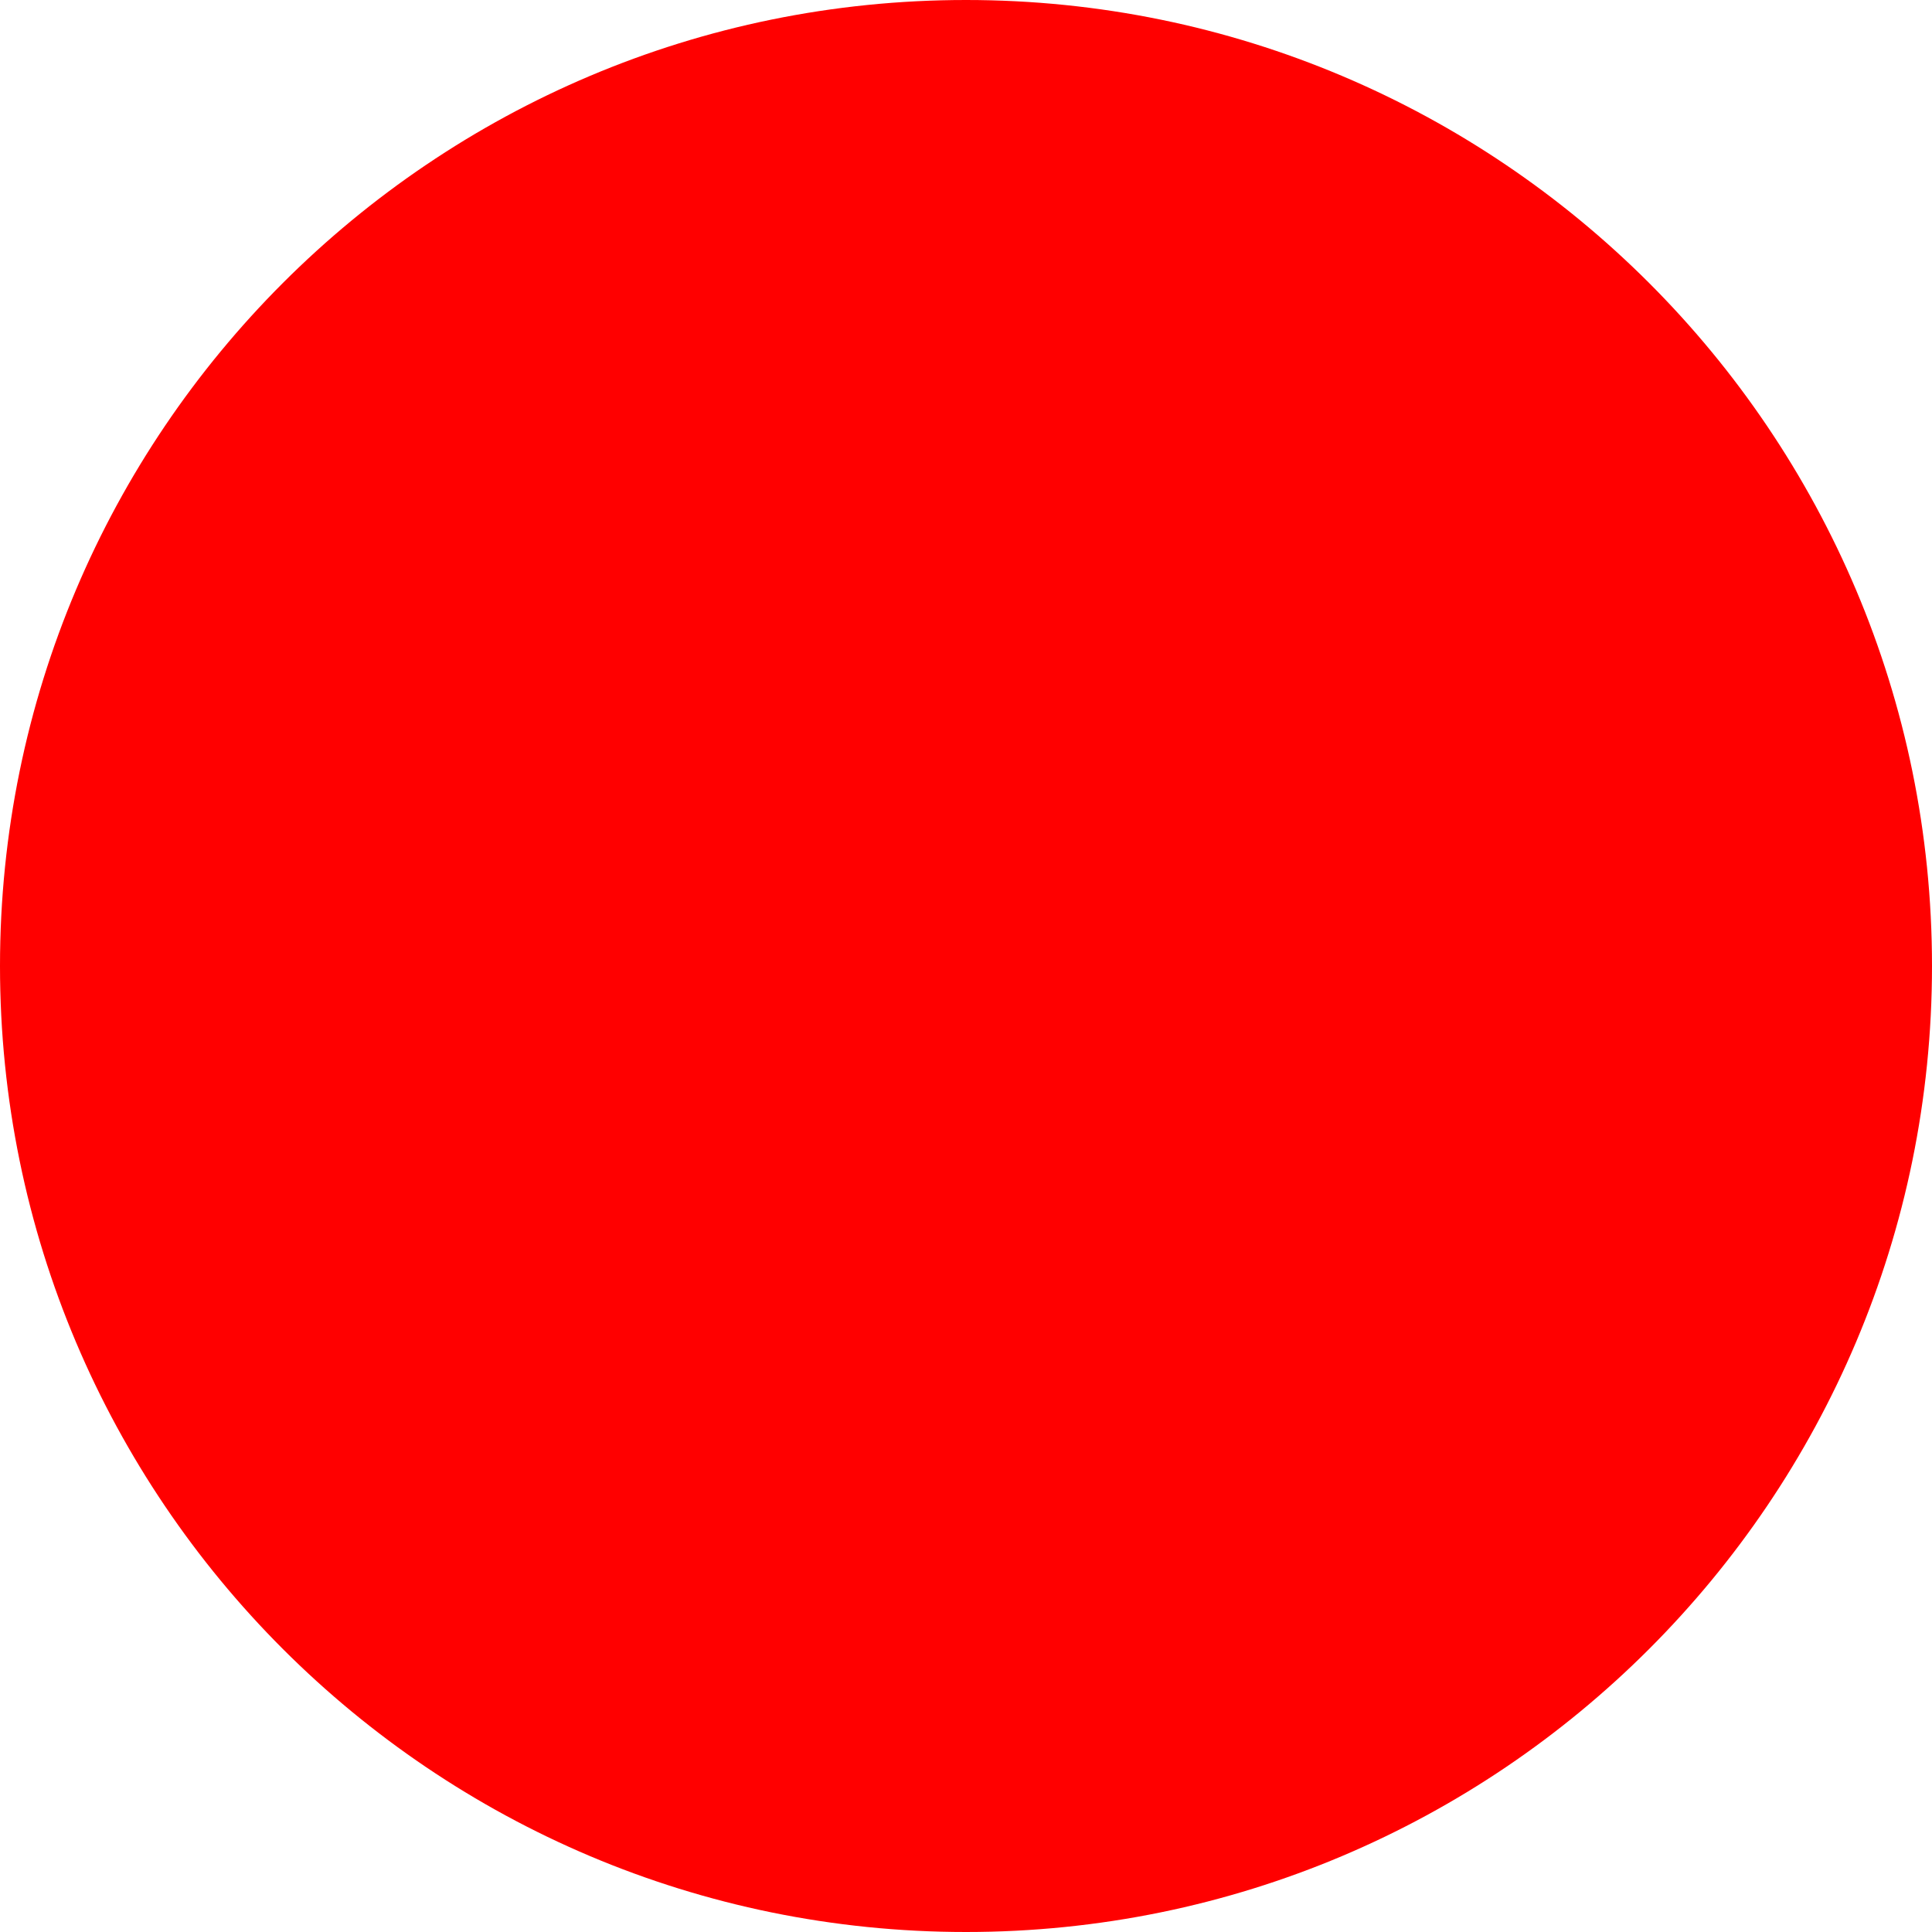
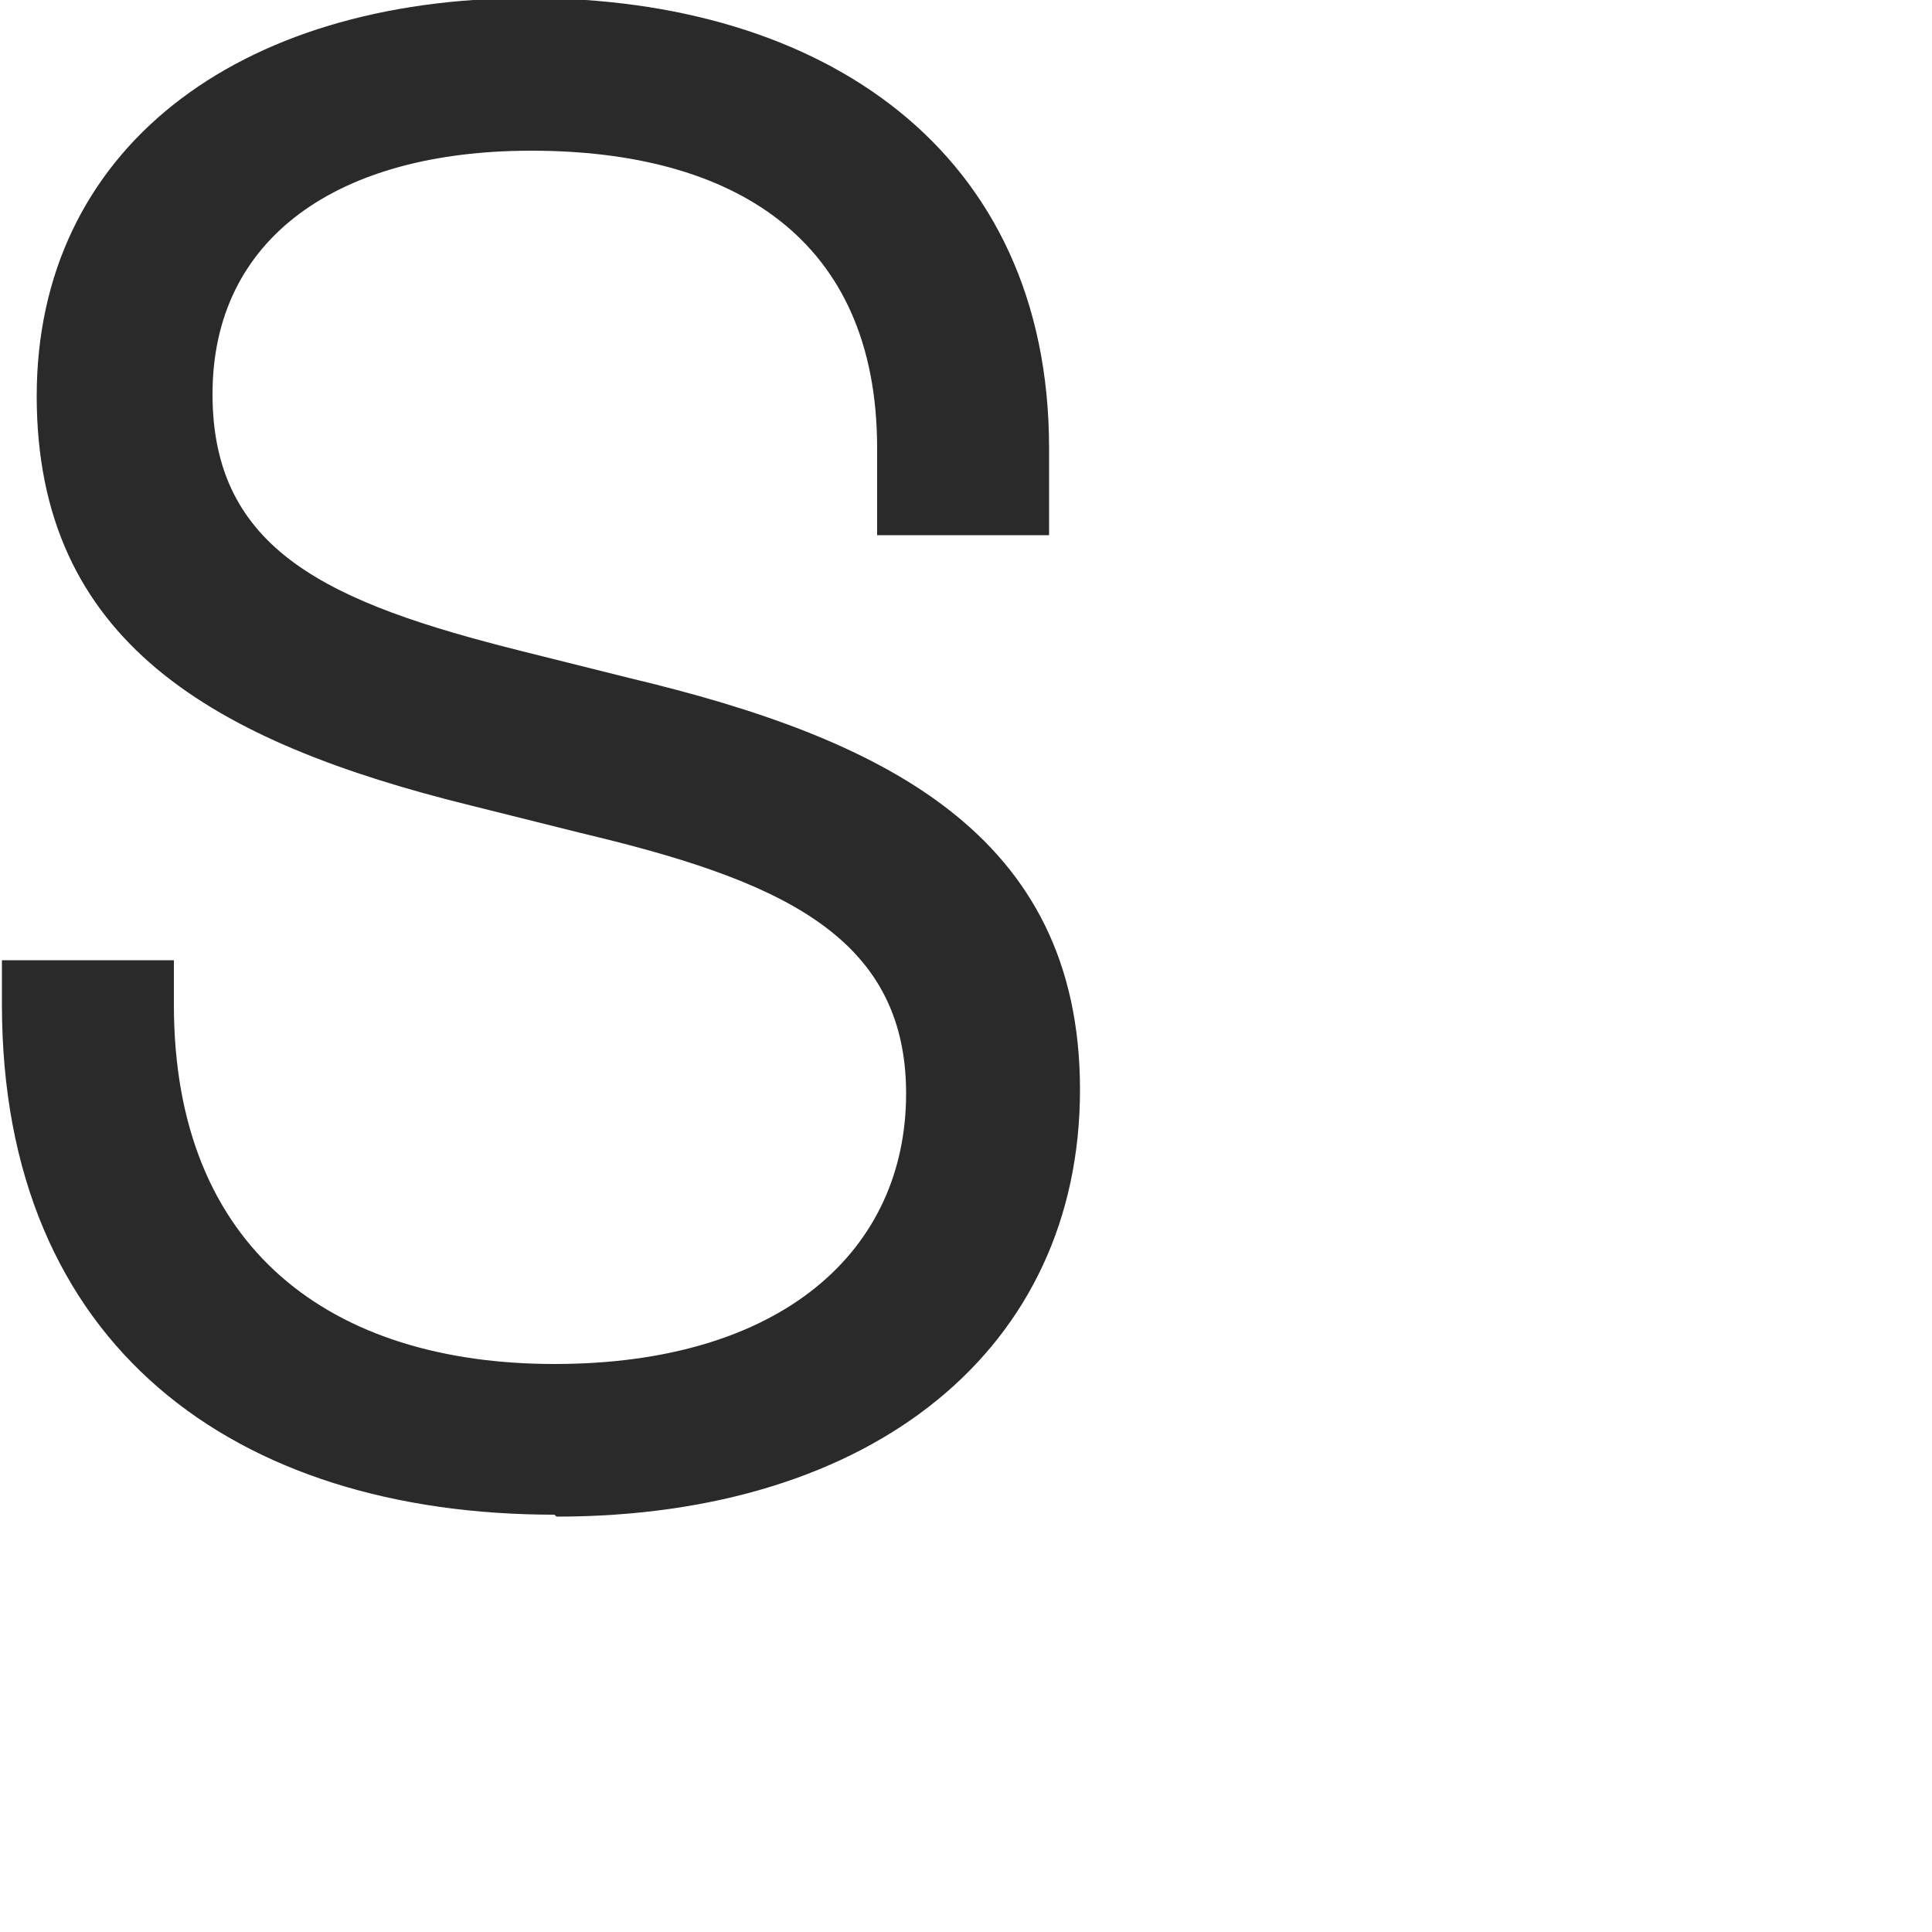
- <svg xmlns="http://www.w3.org/2000/svg" width="512" height="512">
-   <circle cx="256" cy="256" r="256" fill="red" />
+ <svg xmlns="http://www.w3.org/2000/svg" width="100" height="100" viewBox="0 0 100 100">
+   <path d="M28.8,78.5c16.4,0 27.1,-8.7 27.1,-22.1c0,-13.3 -10.3,-18.2 -23.3,-21.3l-5.6,-1.4c-10,-2.5 -16,-5.2 -16,-13.3c0,-8.1 6.5,-12.6 16.5,-12.6c10.4,0 17.9,4.5 17.9,15.4l0,4.5l8.9,0l0,-4.5c0,-15.4 -11.7,-23.3 -26.9,-23.3c-15.2,0 -25.5,7.9 -25.5,20.6c0,12.7 9.1,17.9 22.5,21.2l5.6,1.4c10.1,2.4 16.9,5.2 16.9,13.5c0,8.1 -6.4,14 -18.2,14c-11.5,0 -19.7,-5.9 -19.7,-18.6l0,-2.3l-8.9,0l0,2.3c0,17.7 12.1,26.4 28.6,26.4Z" style="fill:#2a2a2a;fill-rule:nonzero;" />
</svg>
